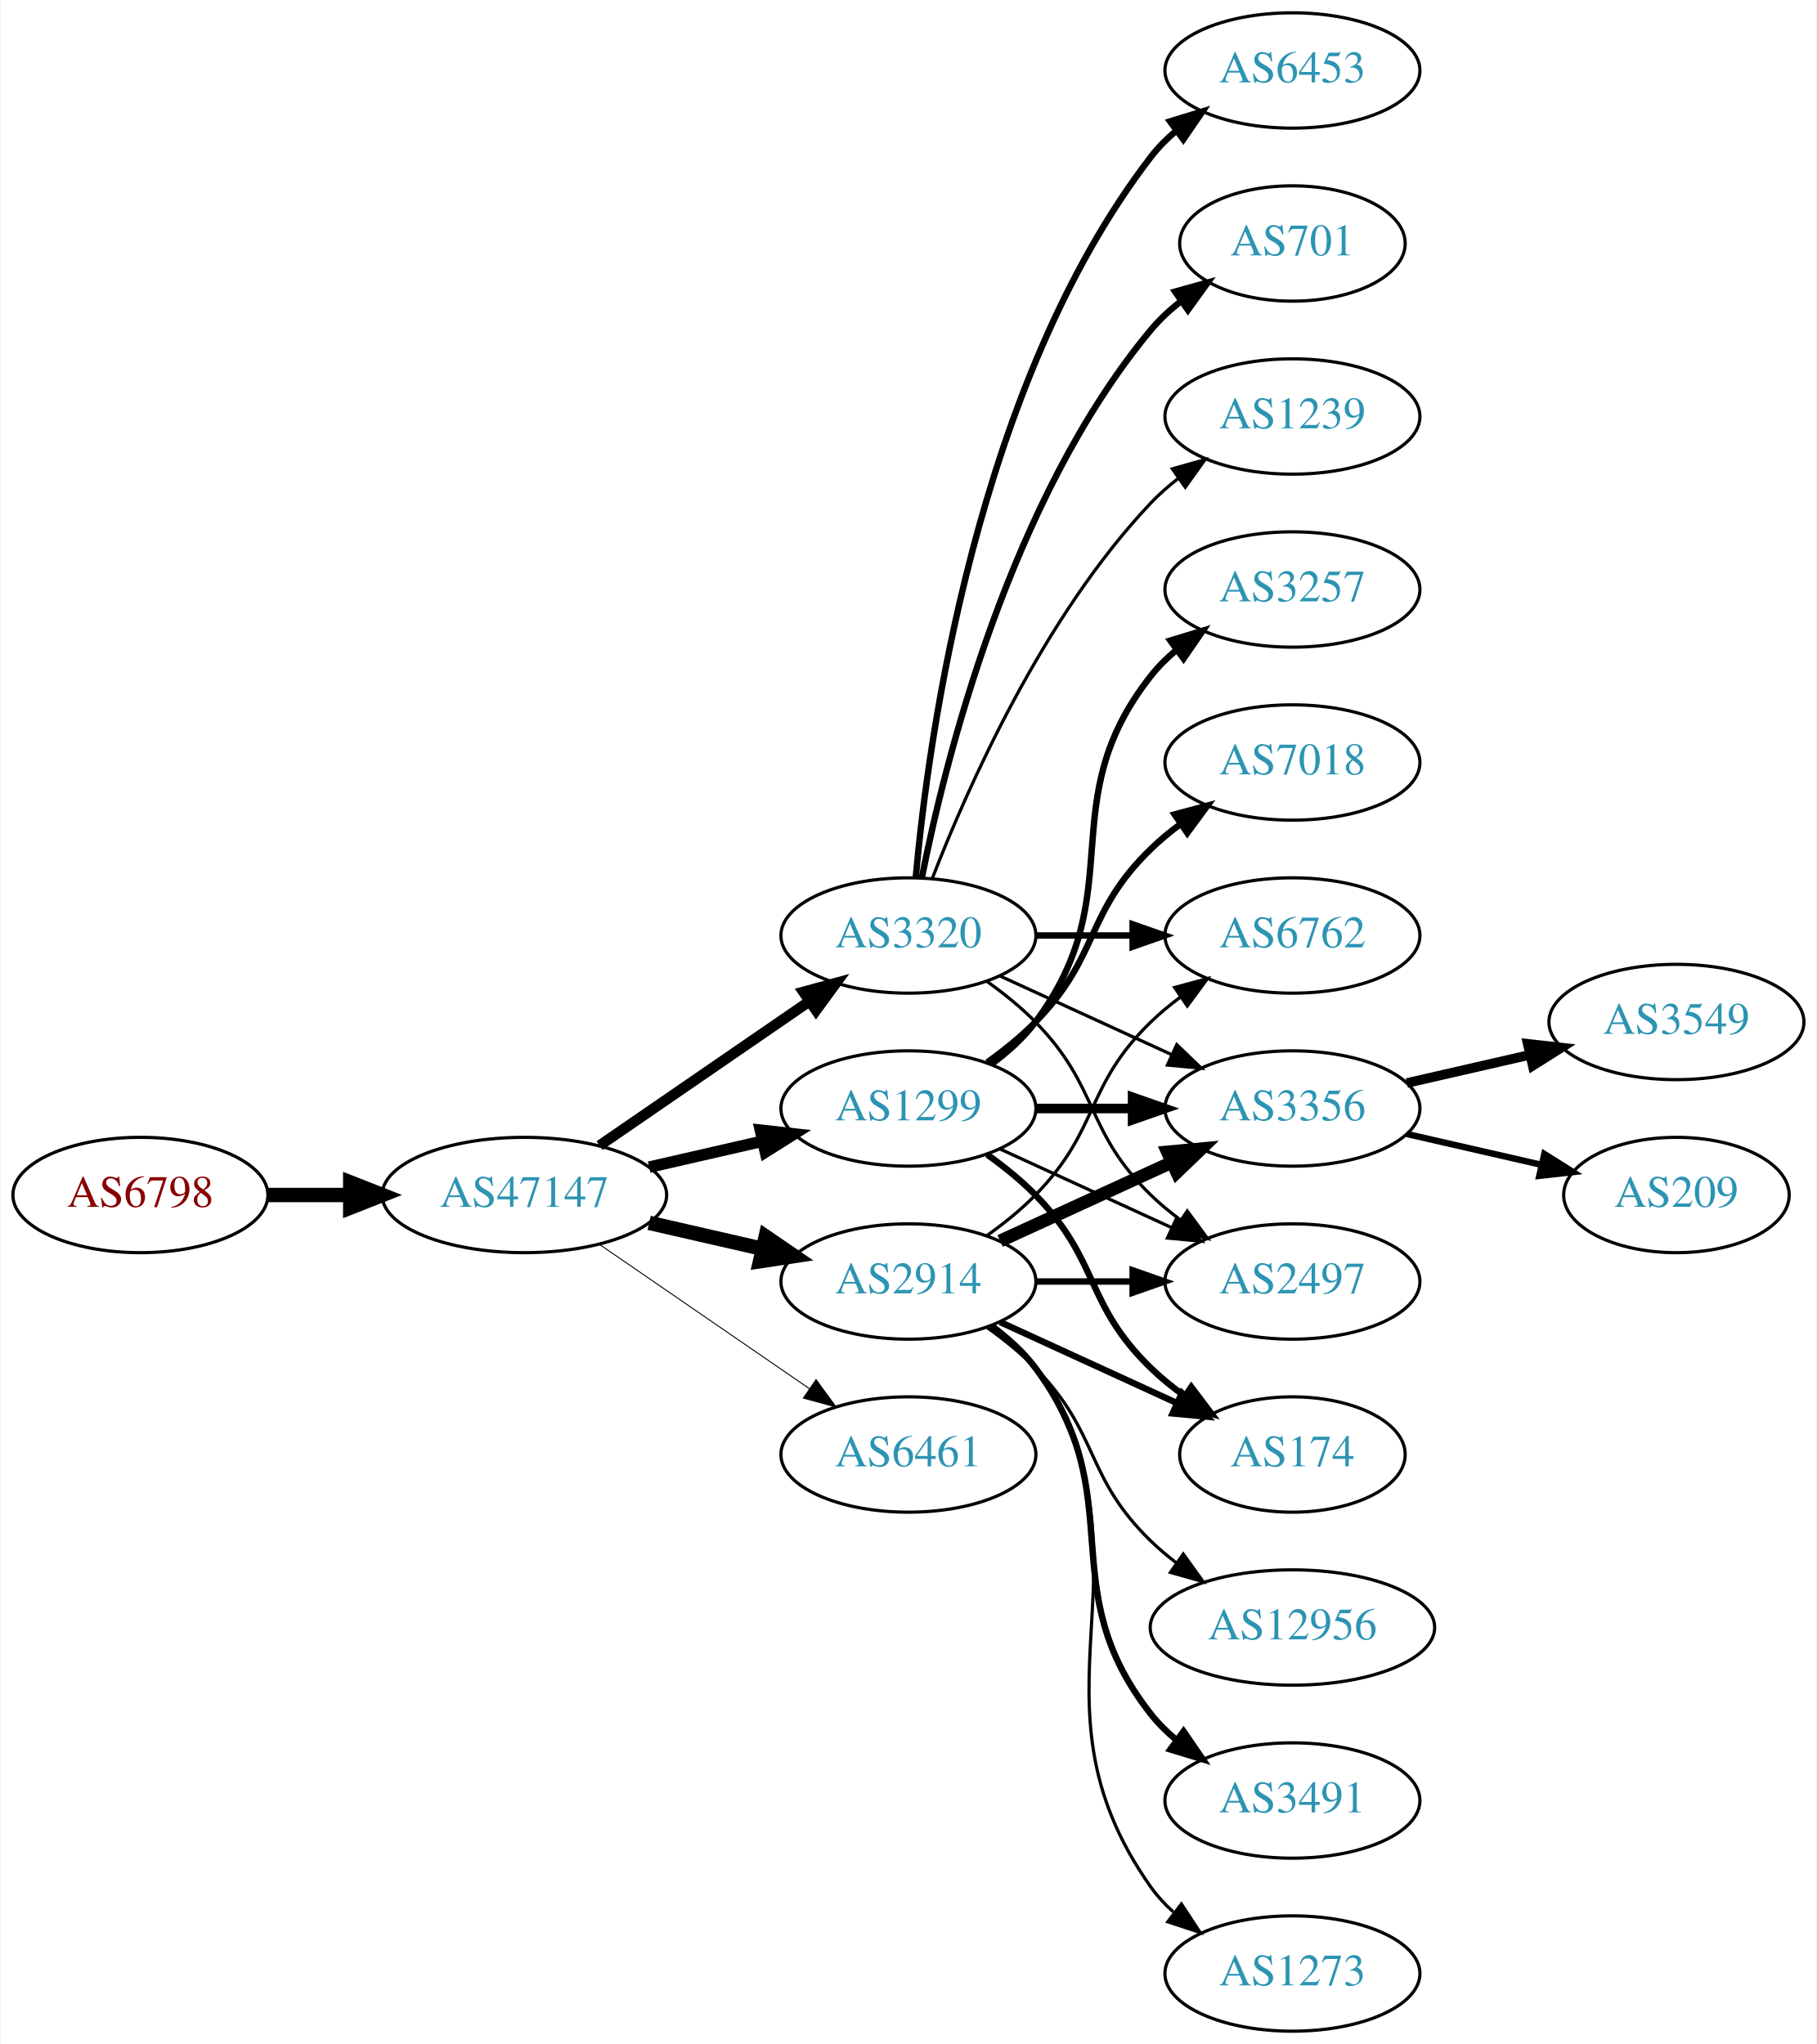
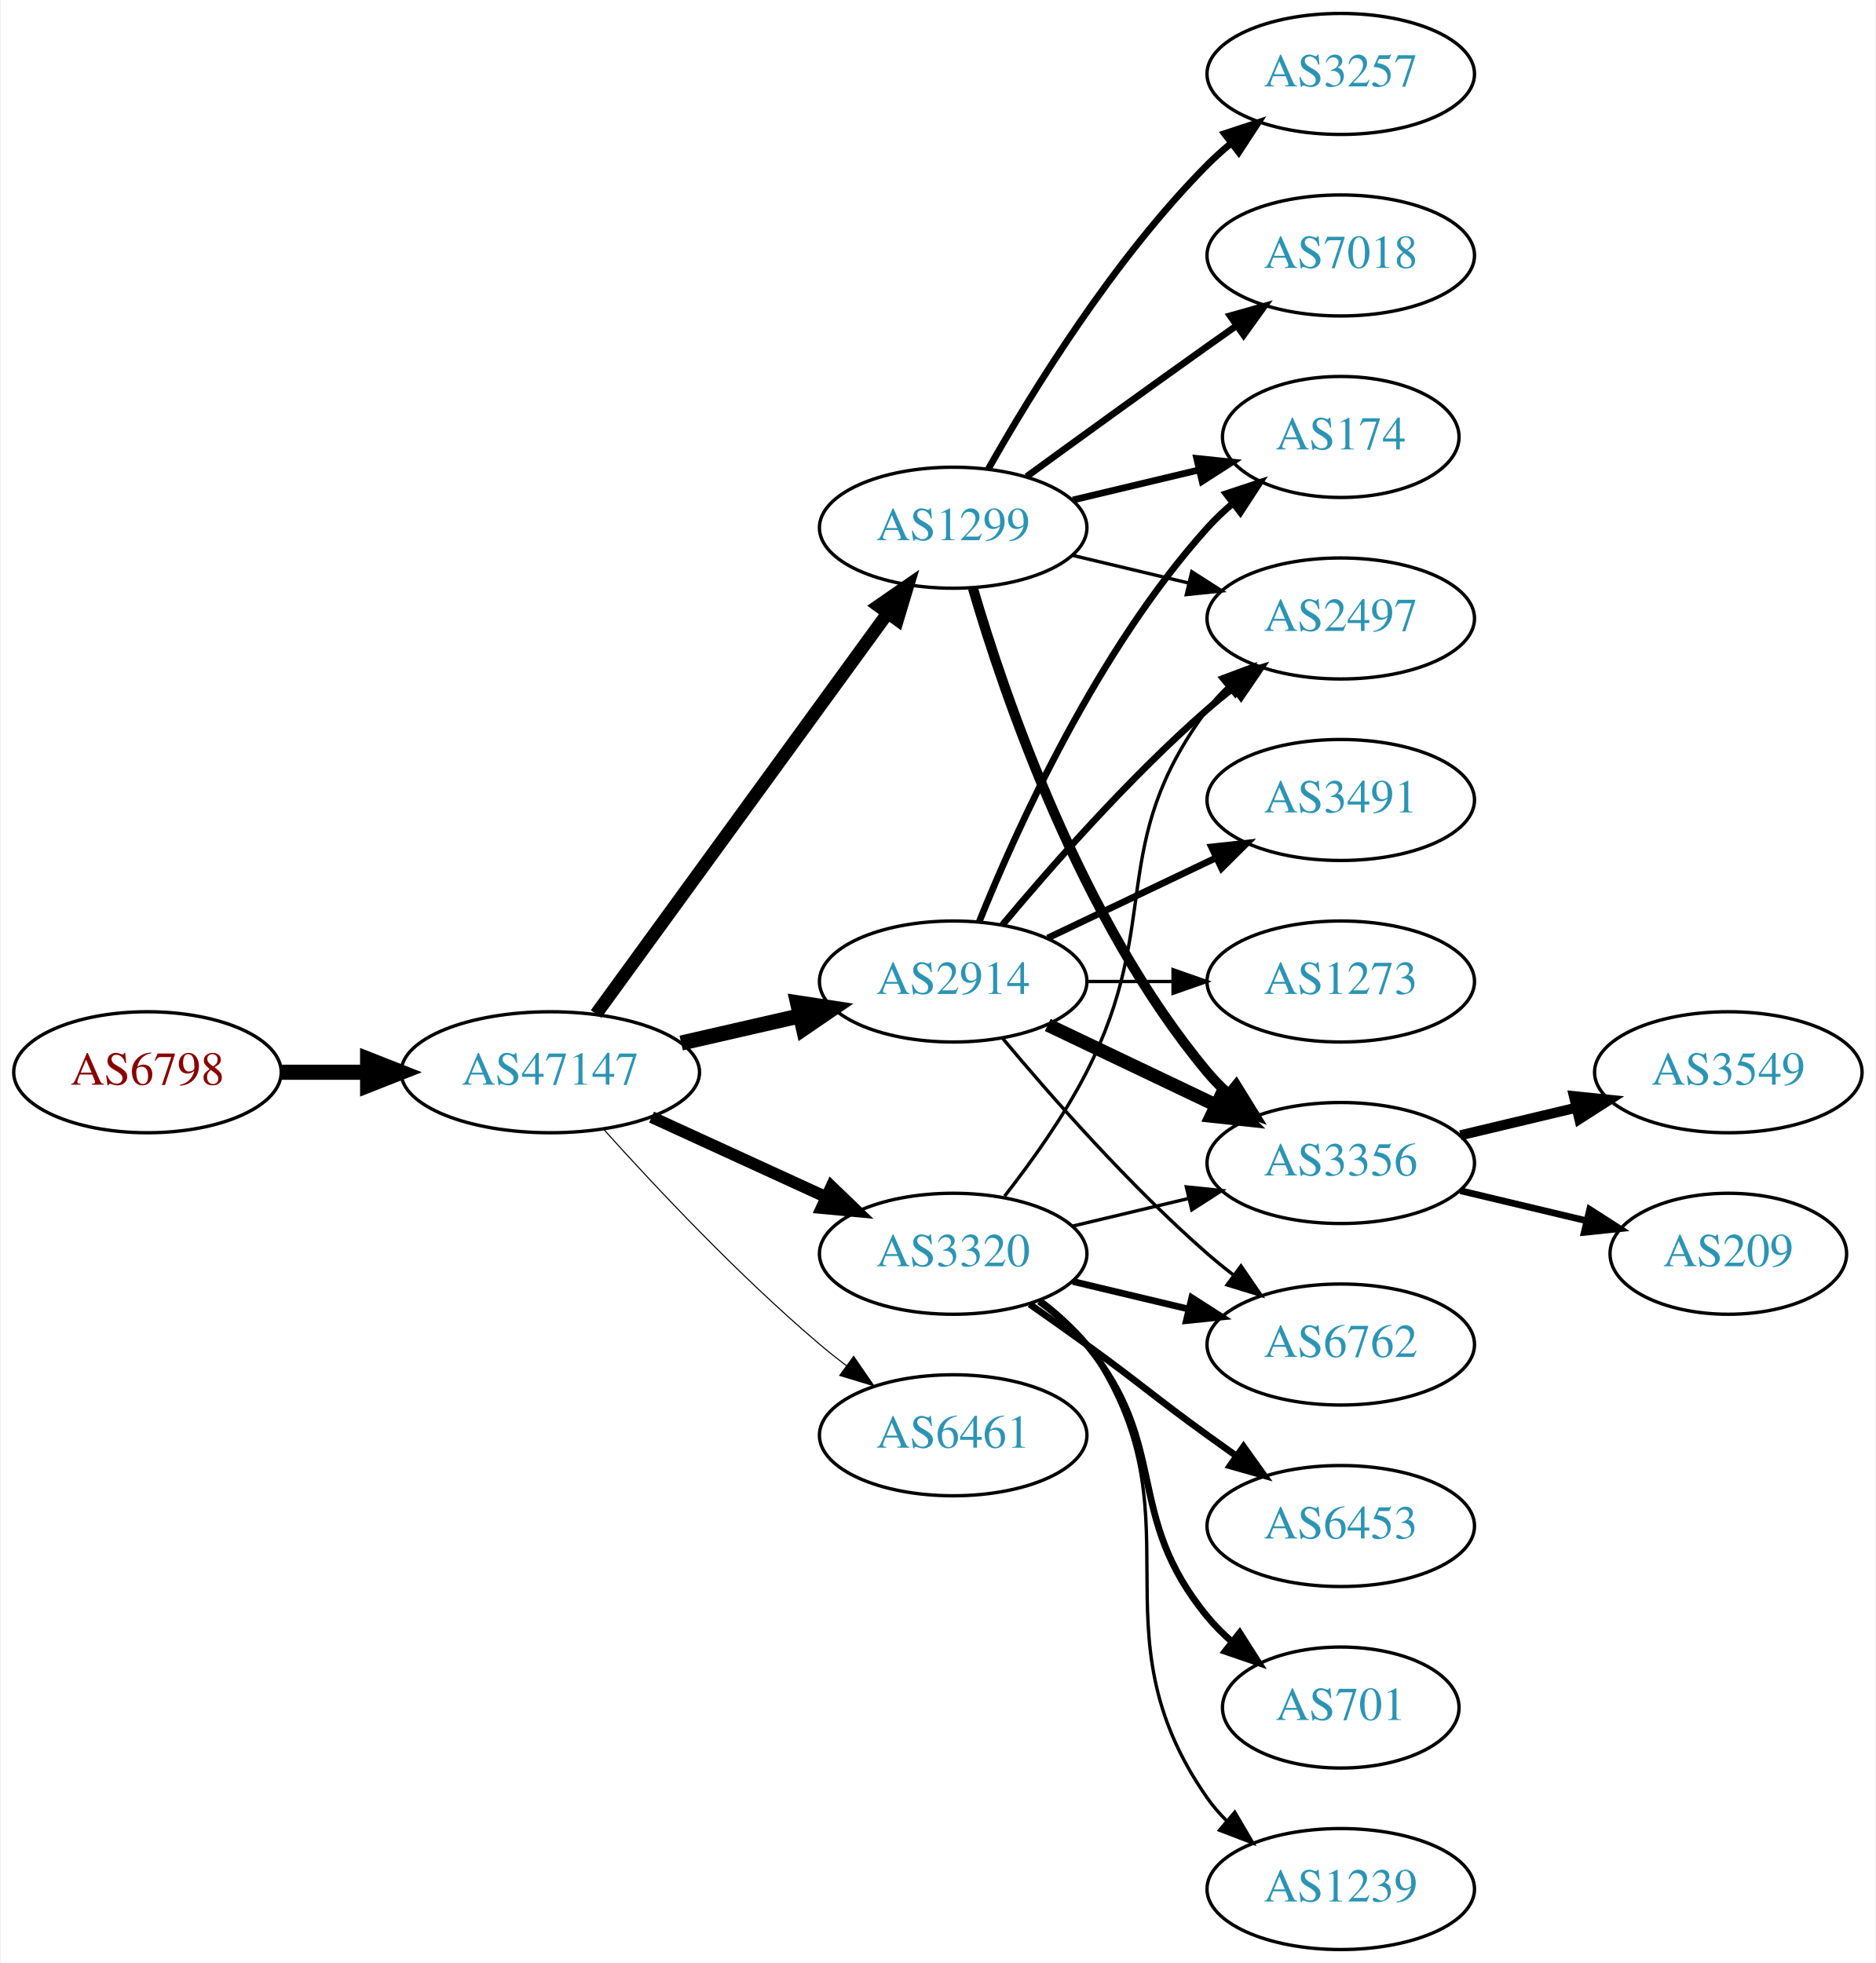
- <svg xmlns="http://www.w3.org/2000/svg" xmlns:xlink="http://www.w3.org/1999/xlink" width="567pt" height="638pt" viewBox="0.00 0.00 566.66 638.00">
-   <g id="graph0" class="graph" transform="scale(1 1) rotate(0) translate(4 634)">
-     <polygon fill="white" stroke="none" points="-4,4 -4,-634 562.663,-634 562.663,4 -4,4" />
+ <svg xmlns="http://www.w3.org/2000/svg" xmlns:xlink="http://www.w3.org/1999/xlink" width="558pt" height="584pt" viewBox="0.00 0.00 557.56 584.00">
+   <g id="graph0" class="graph" transform="scale(1 1) rotate(0) translate(4 580)">
+     <polygon fill="white" stroke="none" points="-4,4 -4,-580 553.564,-580 553.564,4 -4,4" />
    <g id="node1" class="node">
      <g id="a_node1">
        <a xlink:href="/asn/6798" xlink:title="AS6798 ~ Net4You Internet GmbH [AT]">
          <ellipse fill="#ffffff" stroke="black" cx="39.647" cy="-261" rx="39.794" ry="18" />
          <text text-anchor="middle" x="39.647" y="-257.3" font-family="Times,serif" font-size="14.00" fill="#880000">AS6798</text>
        </a>
      </g>
    </g>
    <g id="node2" class="node">
      <g id="a_node2">
        <a xlink:href="/asn/47147" xlink:title="AS47147 ~ ANEXIA Internetdienstleistungs GmbH [AT]">
          <ellipse fill="#ffffff" stroke="black" cx="159.489" cy="-261" rx="44.393" ry="18" />
          <text text-anchor="middle" x="159.489" y="-257.3" font-family="Times,serif" font-size="14.00" fill="#2c94b3">AS47147</text>
        </a>
      </g>
    </g>
    <g id="edge1" class="edge">
      <path fill="none" stroke="black" stroke-width="4.5" d="M79.559,-261C87.662,-261 96.337,-261 104.863,-261" />
      <polygon fill="black" stroke="black" stroke-width="4.5" points="105.141,-264.938 115.141,-261 105.141,-257.063 105.141,-264.938" />
    </g>
    <g id="node3" class="node">
      <g id="a_node3">
-         <a xlink:href="/asn/2914" xlink:title="AS2914 ~ NTT America, Inc. [US]">
-           <ellipse fill="#ffffff" stroke="black" cx="279.332" cy="-234" rx="39.794" ry="18" />
-           <text text-anchor="middle" x="279.332" y="-230.3" font-family="Times,serif" font-size="14.00" fill="#2c94b3">AS2914</text>
+         <a xlink:href="/asn/1299" xlink:title="AS1299 ~ Telia Carrier [EU]">
+           <ellipse fill="#ffffff" stroke="black" cx="279.332" cy="-423" rx="39.794" ry="18" />
+           <text text-anchor="middle" x="279.332" y="-419.3" font-family="Times,serif" font-size="14.00" fill="#2c94b3">AS1299</text>
        </a>
      </g>
    </g>
    <g id="edge2" class="edge">
-       <path fill="none" stroke="black" stroke-width="4.5" d="M198.424,-252.308C209.664,-249.733 222.077,-246.889 233.7,-244.226" />
-       <polygon fill="black" stroke="black" stroke-width="4.5" points="234.794,-248.015 243.662,-241.943 233.035,-240.339 234.794,-248.015" />
+       <path fill="none" stroke="black" stroke-width="3.857" d="M173.1,-278.337C193.921,-306.96 235.583,-364.233 259.772,-397.486" />
+       <polygon fill="black" stroke="black" stroke-width="3.857" points="257.098,-399.76 265.811,-405.788 262.759,-395.642 257.098,-399.76" />
    </g>
    <g id="node4" class="node">
      <g id="a_node4">
-         <a xlink:href="/asn/3320" xlink:title="AS3320 ~ DTAG [DE]">
-           <ellipse fill="#ffffff" stroke="black" cx="279.332" cy="-342" rx="39.794" ry="18" />
-           <text text-anchor="middle" x="279.332" y="-338.3" font-family="Times,serif" font-size="14.00" fill="#2c94b3">AS3320</text>
+         <a xlink:href="/asn/2914" xlink:title="AS2914 ~ NTT America, Inc. [US]">
+           <ellipse fill="#ffffff" stroke="black" cx="279.332" cy="-288" rx="39.794" ry="18" />
+           <text text-anchor="middle" x="279.332" y="-284.3" font-family="Times,serif" font-size="14.00" fill="#2c94b3">AS2914</text>
        </a>
      </g>
    </g>
    <g id="edge3" class="edge">
-       <path fill="none" stroke="black" stroke-width="3.3" d="M182.932,-276.426C201.513,-289.198 228.074,-307.455 248.453,-321.463" />
-       <polygon fill="black" stroke="black" stroke-width="3.3" points="246.544,-324.398 256.768,-327.178 250.509,-318.629 246.544,-324.398" />
+       <path fill="none" stroke="black" stroke-width="4.5" d="M198.424,-269.692C209.664,-272.267 222.077,-275.111 233.7,-277.774" />
+       <polygon fill="black" stroke="black" stroke-width="4.5" points="233.035,-281.661 243.662,-280.057 234.794,-273.985 233.035,-281.661" />
    </g>
    <g id="node5" class="node">
      <g id="a_node5">
-         <a xlink:href="/asn/1299" xlink:title="AS1299 ~ Telia Carrier [EU]">
-           <ellipse fill="#ffffff" stroke="black" cx="279.332" cy="-288" rx="39.794" ry="18" />
-           <text text-anchor="middle" x="279.332" y="-284.3" font-family="Times,serif" font-size="14.00" fill="#2c94b3">AS1299</text>
+         <a xlink:href="/asn/3320" xlink:title="AS3320 ~ DTAG [DE]">
+           <ellipse fill="#ffffff" stroke="black" cx="279.332" cy="-207" rx="39.794" ry="18" />
+           <text text-anchor="middle" x="279.332" y="-203.3" font-family="Times,serif" font-size="14.00" fill="#2c94b3">AS3320</text>
        </a>
      </g>
    </g>
    <g id="edge4" class="edge">
-       <path fill="none" stroke="black" stroke-width="3.6" d="M198.424,-269.692C209.664,-272.267 222.077,-275.111 233.7,-277.774" />
-       <polygon fill="black" stroke="black" stroke-width="3.6" points="233.133,-281.235 243.662,-280.057 234.696,-274.412 233.133,-281.235" />
+       <path fill="none" stroke="black" stroke-width="3.536" d="M189.619,-247.652C205.23,-240.498 224.628,-231.609 241.3,-223.97" />
+       <polygon fill="black" stroke="black" stroke-width="3.536" points="243.119,-226.986 250.752,-219.638 240.203,-220.622 243.119,-226.986" />
    </g>
    <g id="node6" class="node">
      <g id="a_node6">
        <a xlink:href="/asn/6461" xlink:title="AS6461 ~ Zayo Bandwidth [US]">
-           <ellipse fill="#ffffff" stroke="black" cx="279.332" cy="-180" rx="39.794" ry="18" />
-           <text text-anchor="middle" x="279.332" y="-176.3" font-family="Times,serif" font-size="14.00" fill="#2c94b3">AS6461</text>
+           <ellipse fill="#ffffff" stroke="black" cx="279.332" cy="-153" rx="39.794" ry="18" />
+           <text text-anchor="middle" x="279.332" y="-149.3" font-family="Times,serif" font-size="14.00" fill="#2c94b3">AS6461</text>
        </a>
      </g>
    </g>
    <g id="edge5" class="edge">
-       <path fill="none" stroke="black" stroke-width="0.3" d="M182.932,-245.574C201.513,-232.802 228.074,-214.545 248.453,-200.537" />
-       <polygon fill="black" stroke="black" stroke-width="0.3" points="250.509,-203.371 256.768,-194.822 246.544,-197.602 250.509,-203.371" />
+       <path fill="none" stroke="black" stroke-width="0.321" d="M175.421,-243.956C190.748,-226.903 215.683,-200.35 239.685,-180 242.182,-177.883 244.843,-175.768 247.554,-173.707" />
+       <polygon fill="black" stroke="black" stroke-width="0.321" points="249.72,-176.459 255.73,-167.734 245.591,-170.806 249.72,-176.459" />
+     </g>
+     <g id="node7" class="node">
+       <g id="a_node7">
+         <a xlink:href="/asn/174" xlink:title="AS174 ~ Cogent Communications [US]">
+           <ellipse fill="#ffffff" stroke="black" cx="394.625" cy="-450" rx="35.194" ry="18" />
+           <text text-anchor="middle" x="394.625" y="-446.3" font-family="Times,serif" font-size="14.00" fill="#2c94b3">AS174</text>
+         </a>
+       </g>
+     </g>
+     <g id="edge6" class="edge">
+       <path fill="none" stroke="black" stroke-width="2" d="M314.939,-431.248C326.733,-434.058 340.038,-437.229 352.306,-440.153" />
+       <polygon fill="black" stroke="black" stroke-width="2" points="351.772,-443.624 362.311,-442.537 353.394,-436.814 351.772,-443.624" />
+     </g>
+     <g id="node8" class="node">
+       <g id="a_node8">
+         <a xlink:href="/asn/3356" xlink:title="AS3356 ~ Level 3 Parent, LLC [US]">
+           <ellipse fill="#ffffff" stroke="black" cx="394.625" cy="-234" rx="39.794" ry="18" />
+           <text text-anchor="middle" x="394.625" y="-230.3" font-family="Times,serif" font-size="14.00" fill="#2c94b3">AS3356</text>
+         </a>
+       </g>
+     </g>
+     <g id="edge7" class="edge">
+       <path fill="none" stroke="black" stroke-width="3" d="M285.206,-404.998C294.52,-373.156 317.336,-306.019 354.978,-261 356.848,-258.763 358.947,-256.626 361.173,-254.604" />
+       <polygon fill="black" stroke="black" stroke-width="3" points="363.52,-257.207 369.092,-248.196 359.116,-251.766 363.52,-257.207" />
    </g>
    <g id="node9" class="node">
      <g id="a_node9">
-         <a xlink:href="/asn/6762" xlink:title="AS6762 ~ TELECOM ITALIA SPARKLE S.p.A. [IT]">
-           <ellipse fill="#ffffff" stroke="black" cx="399.174" cy="-342" rx="39.794" ry="18" />
-           <text text-anchor="middle" x="399.174" y="-338.3" font-family="Times,serif" font-size="14.00" fill="#2c94b3">AS6762</text>
-         </a>
-       </g>
-     </g>
-     <g id="edge17" class="edge">
-       <path fill="none" stroke="black" d="M303.926,-248.389C309.182,-252.148 314.513,-256.437 318.978,-261 339.151,-281.617 334.285,-294.906 354.978,-315 357.823,-317.763 360.997,-320.386 364.297,-322.834" />
-       <polygon fill="black" stroke="black" points="362.414,-325.786 372.645,-328.538 366.363,-320.006 362.414,-325.786" />
+         <a xlink:href="/asn/2497" xlink:title="AS2497 ~ Internet Initiative Japan Inc. [JP]">
+           <ellipse fill="#ffffff" stroke="black" cx="394.625" cy="-396" rx="39.794" ry="18" />
+           <text text-anchor="middle" x="394.625" y="-392.3" font-family="Times,serif" font-size="14.00" fill="#2c94b3">AS2497</text>
+         </a>
+       </g>
+     </g>
+     <g id="edge8" class="edge">
+       <path fill="none" stroke="black" d="M314.939,-414.752C325.81,-412.162 337.964,-409.265 349.407,-406.538" />
+       <polygon fill="black" stroke="black" points="350.313,-409.92 359.229,-404.197 348.69,-403.111 350.313,-409.92" />
+     </g>
+     <g id="node10" class="node">
+       <g id="a_node10">
+         <a xlink:href="/asn/7018" xlink:title="AS7018 ~ AT&amp;T Services, Inc. [US]">
+           <ellipse fill="#ffffff" stroke="black" cx="394.625" cy="-504" rx="39.794" ry="18" />
+           <text text-anchor="middle" x="394.625" y="-500.3" font-family="Times,serif" font-size="14.00" fill="#2c94b3">AS7018</text>
+         </a>
+       </g>
+     </g>
+     <g id="edge9" class="edge">
+       <path fill="none" stroke="black" stroke-width="2" d="M301.18,-438.222C316.114,-449.091 336.727,-464.025 354.978,-477 357.799,-479.005 360.742,-481.085 363.69,-483.159" />
+       <polygon fill="black" stroke="black" stroke-width="2" points="361.717,-486.05 371.914,-488.926 365.736,-480.319 361.717,-486.05" />
    </g>
    <g id="node11" class="node">
      <g id="a_node11">
-         <a xlink:href="/asn/3356" xlink:title="AS3356 ~ Level 3 Parent, LLC [US]">
-           <ellipse fill="#ffffff" stroke="black" cx="399.174" cy="-288" rx="39.794" ry="18" />
-           <text text-anchor="middle" x="399.174" y="-284.3" font-family="Times,serif" font-size="14.00" fill="#2c94b3">AS3356</text>
-         </a>
-       </g>
-     </g>
-     <g id="edge20" class="edge">
-       <path fill="none" stroke="black" stroke-width="4" d="M307.96,-246.661C323.917,-253.973 344.188,-263.261 361.471,-271.181" />
-       <polygon fill="black" stroke="black" stroke-width="4" points="360.169,-274.435 370.718,-275.419 363.085,-268.071 360.169,-274.435" />
+         <a xlink:href="/asn/3257" xlink:title="AS3257 ~ GTT [DE]">
+           <ellipse fill="#ffffff" stroke="black" cx="394.625" cy="-558" rx="39.794" ry="18" />
+           <text text-anchor="middle" x="394.625" y="-554.3" font-family="Times,serif" font-size="14.00" fill="#2c94b3">AS3257</text>
+         </a>
+       </g>
+     </g>
+     <g id="edge10" class="edge">
+       <path fill="none" stroke="black" stroke-width="2" d="M289.791,-440.49C302.573,-463.096 327.005,-502.886 354.978,-531 357.089,-533.121 359.385,-535.188 361.77,-537.171" />
+       <polygon fill="black" stroke="black" stroke-width="2" points="360.023,-540.242 370.086,-543.556 364.286,-534.69 360.023,-540.242" />
+     </g>
+     <g id="edge12" class="edge">
+       <path fill="none" stroke="black" stroke-width="2" d="M287.079,-305.787C298.13,-333.243 322.184,-386.578 354.978,-423 357.294,-425.572 359.899,-428.03 362.634,-430.343" />
+       <polygon fill="black" stroke="black" stroke-width="2" points="360.5,-433.117 370.557,-436.448 364.772,-427.572 360.5,-433.117" />
+     </g>
+     <g id="edge13" class="edge">
+       <path fill="none" stroke="black" stroke-width="4" d="M307.468,-275.066C322.462,-267.919 341.283,-258.948 357.506,-251.215" />
+       <polygon fill="black" stroke="black" stroke-width="4" points="359.188,-254.291 366.71,-246.829 356.177,-247.972 359.188,-254.291" />
+     </g>
+     <g id="edge14" class="edge">
+       <path fill="none" stroke="black" stroke-width="2" d="M293.962,-304.817C308.244,-321.929 331.791,-348.745 354.978,-369 357.444,-371.154 360.082,-373.294 362.78,-375.372" />
+       <polygon fill="black" stroke="black" stroke-width="2" points="360.805,-378.264 370.934,-381.37 364.953,-372.625 360.805,-378.264" />
    </g>
    <g id="node12" class="node">
      <g id="a_node12">
-         <a xlink:href="/asn/2497" xlink:title="AS2497 ~ Internet Initiative Japan Inc. [JP]">
-           <ellipse fill="#ffffff" stroke="black" cx="399.174" cy="-234" rx="39.794" ry="18" />
-           <text text-anchor="middle" x="399.174" y="-230.3" font-family="Times,serif" font-size="14.00" fill="#2c94b3">AS2497</text>
-         </a>
-       </g>
+         <a xlink:href="/asn/6762" xlink:title="AS6762 ~ TELECOM ITALIA SPARKLE S.p.A. [IT]">
+           <ellipse fill="#ffffff" stroke="black" cx="394.625" cy="-180" rx="39.794" ry="18" />
+           <text text-anchor="middle" x="394.625" y="-176.3" font-family="Times,serif" font-size="14.00" fill="#2c94b3">AS6762</text>
+         </a>
+       </g>
+     </g>
+     <g id="edge11" class="edge">
+       <path fill="none" stroke="black" d="M293.962,-271.183C308.244,-254.071 331.791,-227.255 354.978,-207 357.444,-204.846 360.082,-202.706 362.78,-200.628" />
+       <polygon fill="black" stroke="black" points="364.953,-203.375 370.934,-194.63 360.805,-197.736 364.953,-203.375" />
+     </g>
+     <g id="node13" class="node">
+       <g id="a_node13">
+         <a xlink:href="/asn/3491" xlink:title="AS3491 ~ PCCW Global, Inc. [US]">
+           <ellipse fill="#ffffff" stroke="black" cx="394.625" cy="-342" rx="39.794" ry="18" />
+           <text text-anchor="middle" x="394.625" y="-338.3" font-family="Times,serif" font-size="14.00" fill="#2c94b3">AS3491</text>
+         </a>
+       </g>
+     </g>
+     <g id="edge15" class="edge">
+       <path fill="none" stroke="black" stroke-width="2" d="M307.468,-300.934C322.462,-308.081 341.283,-317.052 357.506,-324.785" />
+       <polygon fill="black" stroke="black" stroke-width="2" points="356.177,-328.028 366.71,-329.171 359.188,-321.709 356.177,-328.028" />
+     </g>
+     <g id="node14" class="node">
+       <g id="a_node14">
+         <a xlink:href="/asn/1273" xlink:title="AS1273 ~ Vodafone Group PLC [EU]">
+           <ellipse fill="#ffffff" stroke="black" cx="394.625" cy="-288" rx="39.794" ry="18" />
+           <text text-anchor="middle" x="394.625" y="-284.3" font-family="Times,serif" font-size="14.00" fill="#2c94b3">AS1273</text>
+         </a>
+       </g>
+     </g>
+     <g id="edge16" class="edge">
+       <path fill="none" stroke="black" d="M319.004,-288C327.207,-288 335.971,-288 344.503,-288" />
+       <polygon fill="black" stroke="black" points="344.742,-291.5 354.742,-288 344.742,-284.5 344.742,-291.5" />
+     </g>
+     <g id="edge21" class="edge">
+       <path fill="none" stroke="black" d="M314.939,-215.248C325.81,-217.838 337.964,-220.735 349.407,-223.462" />
+       <polygon fill="black" stroke="black" points="348.69,-226.889 359.229,-225.803 350.313,-220.08 348.69,-226.889" />
    </g>
    <g id="edge22" class="edge">
-       <path fill="none" stroke="black" stroke-width="2" d="M319.244,-234C328.798,-234 339.147,-234 349.11,-234" />
-       <polygon fill="black" stroke="black" stroke-width="2" points="349.302,-237.5 359.302,-234 349.302,-230.5 349.302,-237.5" />
+       <path fill="none" stroke="black" d="M294.628,-224.14C302.614,-234.353 312.276,-247.853 318.978,-261 341.958,-306.077 324.707,-328.458 354.978,-369 356.723,-371.336 358.73,-373.545 360.893,-375.617" />
+       <polygon fill="black" stroke="black" points="358.771,-378.405 368.694,-382.118 363.253,-373.027 358.771,-378.405" />
+     </g>
+     <g id="edge20" class="edge">
+       <path fill="none" stroke="black" stroke-width="2" d="M314.939,-198.752C325.81,-196.162 337.964,-193.265 349.407,-190.538" />
+       <polygon fill="black" stroke="black" stroke-width="2" points="350.313,-193.92 359.229,-188.197 348.69,-187.111 350.313,-193.92" />
    </g>
    <g id="node15" class="node">
      <g id="a_node15">
-         <a xlink:href="/asn/174" xlink:title="AS174 ~ Cogent Communications [US]">
-           <ellipse fill="#ffffff" stroke="black" cx="399.174" cy="-180" rx="35.194" ry="18" />
-           <text text-anchor="middle" x="399.174" y="-176.3" font-family="Times,serif" font-size="14.00" fill="#2c94b3">AS174</text>
-         </a>
-       </g>
-     </g>
-     <g id="edge18" class="edge">
-       <path fill="none" stroke="black" stroke-width="2" d="M307.96,-221.339C324.377,-213.817 345.358,-204.202 362.955,-196.139" />
-       <polygon fill="black" stroke="black" stroke-width="2" points="364.7,-199.189 372.332,-191.842 361.783,-192.826 364.7,-199.189" />
+         <a xlink:href="/asn/6453" xlink:title="AS6453 ~ TATA COMMUNICATIONS (AMERICA) INC [US]">
+           <ellipse fill="#ffffff" stroke="black" cx="394.625" cy="-126" rx="39.794" ry="18" />
+           <text text-anchor="middle" x="394.625" y="-122.3" font-family="Times,serif" font-size="14.00" fill="#2c94b3">AS6453</text>
+         </a>
+       </g>
+     </g>
+     <g id="edge17" class="edge">
+       <path fill="none" stroke="black" stroke-width="2" d="M302.089,-191.991C307.623,-188.121 313.542,-183.936 318.978,-180 335.178,-168.271 338.778,-164.729 354.978,-153 357.781,-150.971 360.712,-148.875 363.653,-146.79" />
+       <polygon fill="black" stroke="black" stroke-width="2" points="365.704,-149.627 371.868,-141.009 361.675,-143.903 365.704,-149.627" />
    </g>
    <g id="node16" class="node">
      <g id="a_node16">
-         <a xlink:href="/asn/12956" xlink:title="AS12956 ~ TELXIUS [ES]">
-           <ellipse fill="#ffffff" stroke="black" cx="399.174" cy="-126" rx="44.393" ry="18" />
-           <text text-anchor="middle" x="399.174" y="-122.3" font-family="Times,serif" font-size="14.00" fill="#2c94b3">AS12956</text>
-         </a>
-       </g>
-     </g>
-     <g id="edge19" class="edge">
-       <path fill="none" stroke="black" d="M303.926,-219.611C309.182,-215.852 314.513,-211.563 318.978,-207 339.151,-186.383 334.285,-173.094 354.978,-153 357.464,-150.586 360.202,-148.278 363.055,-146.1" />
-       <polygon fill="black" stroke="black" points="365.11,-148.934 371.291,-140.329 361.092,-143.202 365.11,-148.934" />
+         <a xlink:href="/asn/701" xlink:title="AS701 ~ UUNET [US]">
+           <ellipse fill="#ffffff" stroke="black" cx="394.625" cy="-72" rx="35.194" ry="18" />
+           <text text-anchor="middle" x="394.625" y="-68.3" font-family="Times,serif" font-size="14.00" fill="#2c94b3">AS701</text>
+         </a>
+       </g>
+     </g>
+     <g id="edge18" class="edge">
+       <path fill="none" stroke="black" stroke-width="2" d="M304.912,-192.844C310.007,-189.128 315.02,-184.799 318.978,-180 344.043,-149.606 329.913,-129.394 354.978,-99 357.113,-96.411 359.556,-93.959 362.152,-91.666" />
+       <polygon fill="black" stroke="black" stroke-width="2" points="364.56,-94.225 370.251,-85.288 360.229,-88.725 364.56,-94.225" />
    </g>
    <g id="node17" class="node">
      <g id="a_node17">
-         <a xlink:href="/asn/3491" xlink:title="AS3491 ~ PCCW Global, Inc. [US]">
-           <ellipse fill="#ffffff" stroke="black" cx="399.174" cy="-72" rx="39.794" ry="18" />
-           <text text-anchor="middle" x="399.174" y="-68.3" font-family="Times,serif" font-size="14.00" fill="#2c94b3">AS3491</text>
-         </a>
-       </g>
-     </g>
-     <g id="edge21" class="edge">
-       <path fill="none" stroke="black" stroke-width="2" d="M305.262,-220.118C310.338,-216.389 315.256,-211.984 318.978,-207 349.249,-166.458 323.679,-138.754 354.978,-99 357.303,-96.047 360.047,-93.33 363.006,-90.853" />
-       <polygon fill="black" stroke="black" stroke-width="2" points="365.199,-93.585 371.203,-84.855 361.065,-87.936 365.199,-93.585" />
+         <a xlink:href="/asn/1239" xlink:title="AS1239 ~ Sprint [US]">
+           <ellipse fill="#ffffff" stroke="black" cx="394.625" cy="-18" rx="39.794" ry="18" />
+           <text text-anchor="middle" x="394.625" y="-14.3" font-family="Times,serif" font-size="14.00" fill="#2c94b3">AS1239</text>
+         </a>
+       </g>
+     </g>
+     <g id="edge19" class="edge">
+       <path fill="none" stroke="black" d="M305.491,-193.284C310.555,-189.545 315.411,-185.096 318.978,-180 354.592,-129.131 319.365,-95.869 354.978,-45 356.65,-42.611 358.606,-40.365 360.733,-38.267" />
+       <polygon fill="black" stroke="black" points="363.097,-40.851 368.465,-31.716 358.573,-35.51 363.097,-40.851" />
    </g>
    <g id="node18" class="node">
      <g id="a_node18">
-         <a xlink:href="/asn/1273" xlink:title="AS1273 ~ Vodafone Group PLC [EU]">
-           <ellipse fill="#ffffff" stroke="black" cx="399.174" cy="-18" rx="39.794" ry="18" />
-           <text text-anchor="middle" x="399.174" y="-14.3" font-family="Times,serif" font-size="14.00" fill="#2c94b3">AS1273</text>
+         <a xlink:href="/asn/3549" xlink:title="AS3549 ~ Level 3 Parent, LLC [US]">
+           <ellipse fill="#ffffff" stroke="black" cx="509.918" cy="-261" rx="39.794" ry="18" />
+           <text text-anchor="middle" x="509.918" y="-257.3" font-family="Times,serif" font-size="14.00" fill="#2c94b3">AS3549</text>
        </a>
      </g>
    </g>
    <g id="edge23" class="edge">
-       <path fill="none" stroke="black" d="M305.651,-220.393C310.707,-216.649 315.518,-212.169 318.978,-207 360.003,-145.706 312.399,-105.225 354.978,-45 356.969,-42.184 359.356,-39.599 361.972,-37.24" />
-       <polygon fill="black" stroke="black" points="364.525,-39.694 370.34,-30.838 360.271,-34.135 364.525,-39.694" />
-     </g>
-     <g id="node7" class="node">
-       <g id="a_node7">
-         <a xlink:href="/asn/6453" xlink:title="AS6453 ~ TATA COMMUNICATIONS (AMERICA) INC [US]">
-           <ellipse fill="#ffffff" stroke="black" cx="399.174" cy="-612" rx="39.794" ry="18" />
-           <text text-anchor="middle" x="399.174" y="-608.3" font-family="Times,serif" font-size="14.00" fill="#2c94b3">AS6453</text>
-         </a>
-       </g>
-     </g>
-     <g id="edge6" class="edge">
-       <path fill="none" stroke="black" stroke-width="2" d="M281.616,-360.117C285.514,-403.332 300.531,-514.131 354.978,-585 357.268,-587.981 359.988,-590.716 362.932,-593.205" />
-       <polygon fill="black" stroke="black" stroke-width="2" points="360.979,-596.113 371.109,-599.218 365.126,-590.473 360.979,-596.113" />
-     </g>
-     <g id="node8" class="node">
-       <g id="a_node8">
-         <a xlink:href="/asn/701" xlink:title="AS701 ~ UUNET [US]">
-           <ellipse fill="#ffffff" stroke="black" cx="399.174" cy="-558" rx="35.194" ry="18" />
-           <text text-anchor="middle" x="399.174" y="-554.3" font-family="Times,serif" font-size="14.00" fill="#2c94b3">AS701</text>
-         </a>
-       </g>
-     </g>
-     <g id="edge7" class="edge">
-       <path fill="none" stroke="black" stroke-width="2" d="M283.53,-360.073C290.694,-396.141 310.968,-478.125 354.978,-531 357.715,-534.288 360.96,-537.298 364.423,-540.017" />
-       <polygon fill="black" stroke="black" stroke-width="2" points="362.558,-542.983 372.764,-545.827 366.56,-537.239 362.558,-542.983" />
-     </g>
-     <g id="edge8" class="edge">
-       <path fill="none" stroke="black" stroke-width="2" d="M319.244,-342C328.798,-342 339.147,-342 349.11,-342" />
-       <polygon fill="black" stroke="black" stroke-width="2" points="349.302,-345.5 359.302,-342 349.302,-338.5 349.302,-345.5" />
-     </g>
-     <g id="node10" class="node">
-       <g id="a_node10">
-         <a xlink:href="/asn/1239" xlink:title="AS1239 ~ Sprint [US]">
-           <ellipse fill="#ffffff" stroke="black" cx="399.174" cy="-504" rx="39.794" ry="18" />
-           <text text-anchor="middle" x="399.174" y="-500.3" font-family="Times,serif" font-size="14.00" fill="#2c94b3">AS1239</text>
-         </a>
-       </g>
-     </g>
-     <g id="edge9" class="edge">
-       <path fill="none" stroke="black" d="M286.855,-359.994C297.605,-387.728 321.262,-441.429 354.978,-477 357.564,-479.728 360.481,-482.294 363.55,-484.677" />
-       <polygon fill="black" stroke="black" points="361.704,-487.658 371.898,-490.543 365.728,-481.93 361.704,-487.658" />
-     </g>
-     <g id="edge10" class="edge">
-       <path fill="none" stroke="black" d="M307.96,-329.339C323.917,-322.027 344.188,-312.739 361.471,-304.819" />
-       <polygon fill="black" stroke="black" points="363.085,-307.929 370.718,-300.581 360.169,-301.565 363.085,-307.929" />
-     </g>
-     <g id="edge11" class="edge">
-       <path fill="none" stroke="black" d="M303.926,-327.611C309.182,-323.852 314.513,-319.563 318.978,-315 339.151,-294.383 334.285,-281.094 354.978,-261 357.823,-258.237 360.997,-255.614 364.297,-253.166" />
-       <polygon fill="black" stroke="black" points="366.363,-255.994 372.645,-247.462 362.414,-250.214 366.363,-255.994" />
-     </g>
-     <g id="edge13" class="edge">
-       <path fill="none" stroke="black" stroke-width="3" d="M319.244,-288C328.798,-288 339.147,-288 349.11,-288" />
-       <polygon fill="black" stroke="black" stroke-width="3" points="349.302,-291.5 359.302,-288 349.302,-284.5 349.302,-291.5" />
-     </g>
-     <g id="edge15" class="edge">
-       <path fill="none" stroke="black" d="M307.96,-275.339C323.917,-268.027 344.188,-258.739 361.471,-250.819" />
-       <polygon fill="black" stroke="black" points="363.085,-253.929 370.718,-246.581 360.169,-247.565 363.085,-253.929" />
-     </g>
-     <g id="node13" class="node">
-       <g id="a_node13">
-         <a xlink:href="/asn/7018" xlink:title="AS7018 ~ AT&amp;T Services, Inc. [US]">
-           <ellipse fill="#ffffff" stroke="black" cx="399.174" cy="-396" rx="39.794" ry="18" />
-           <text text-anchor="middle" x="399.174" y="-392.3" font-family="Times,serif" font-size="14.00" fill="#2c94b3">AS7018</text>
-         </a>
-       </g>
-     </g>
-     <g id="edge12" class="edge">
-       <path fill="none" stroke="black" stroke-width="2" d="M303.926,-302.389C309.182,-306.148 314.513,-310.437 318.978,-315 339.151,-335.617 334.285,-348.906 354.978,-369 357.823,-371.763 360.997,-374.386 364.297,-376.834" />
-       <polygon fill="black" stroke="black" stroke-width="2" points="362.414,-379.786 372.645,-382.538 366.363,-374.006 362.414,-379.786" />
-     </g>
-     <g id="node14" class="node">
-       <g id="a_node14">
-         <a xlink:href="/asn/3257" xlink:title="AS3257 ~ GTT [DE]">
-           <ellipse fill="#ffffff" stroke="black" cx="399.174" cy="-450" rx="39.794" ry="18" />
-           <text text-anchor="middle" x="399.174" y="-446.3" font-family="Times,serif" font-size="14.00" fill="#2c94b3">AS3257</text>
-         </a>
-       </g>
-     </g>
-     <g id="edge14" class="edge">
-       <path fill="none" stroke="black" stroke-width="2" d="M305.262,-301.882C310.338,-305.611 315.256,-310.016 318.978,-315 349.249,-355.542 323.679,-383.246 354.978,-423 357.303,-425.953 360.047,-428.67 363.006,-431.147" />
-       <polygon fill="black" stroke="black" stroke-width="2" points="361.065,-434.064 371.203,-437.145 365.199,-428.415 361.065,-434.064" />
-     </g>
-     <g id="edge16" class="edge">
-       <path fill="none" stroke="black" stroke-width="2" d="M303.926,-273.611C309.182,-269.852 314.513,-265.563 318.978,-261 339.151,-240.383 334.285,-227.094 354.978,-207 358.206,-203.866 361.857,-200.911 365.635,-198.188" />
-       <polygon fill="black" stroke="black" stroke-width="2" points="367.614,-201.075 373.995,-192.617 363.732,-195.25 367.614,-201.075" />
+       <path fill="none" stroke="black" stroke-width="3" d="M430.232,-242.248C441.103,-244.838 453.257,-247.735 464.7,-250.462" />
+       <polygon fill="black" stroke="black" stroke-width="3" points="463.983,-253.889 474.522,-252.803 465.606,-247.08 463.983,-253.889" />
    </g>
    <g id="node19" class="node">
      <g id="a_node19">
-         <a xlink:href="/asn/3549" xlink:title="AS3549 ~ Level 3 Parent, LLC [US]">
-           <ellipse fill="#ffffff" stroke="black" cx="519.017" cy="-315" rx="39.794" ry="18" />
-           <text text-anchor="middle" x="519.017" y="-311.3" font-family="Times,serif" font-size="14.00" fill="#2c94b3">AS3549</text>
+         <a xlink:href="/asn/209" xlink:title="AS209 ~ CenturyLink Communications, LLC [US]">
+           <ellipse fill="#ffffff" stroke="black" cx="509.918" cy="-207" rx="35.194" ry="18" />
+           <text text-anchor="middle" x="509.918" y="-203.3" font-family="Times,serif" font-size="14.00" fill="#2c94b3">AS209</text>
        </a>
      </g>
    </g>
    <g id="edge24" class="edge">
-       <path fill="none" stroke="black" stroke-width="3" d="M434.893,-295.955C446.893,-298.704 460.514,-301.825 473.207,-304.733" />
-       <polygon fill="black" stroke="black" stroke-width="3" points="472.609,-308.187 483.138,-307.009 474.173,-301.364 472.609,-308.187" />
-     </g>
-     <g id="node20" class="node">
-       <g id="a_node20">
-         <a xlink:href="/asn/209" xlink:title="AS209 ~ CenturyLink Communications, LLC [US]">
-           <ellipse fill="#ffffff" stroke="black" cx="519.017" cy="-261" rx="35.194" ry="18" />
-           <text text-anchor="middle" x="519.017" y="-257.3" font-family="Times,serif" font-size="14.00" fill="#2c94b3">AS209</text>
-         </a>
-       </g>
-     </g>
-     <g id="edge25" class="edge">
-       <path fill="none" stroke="black" stroke-width="2" d="M434.893,-280.045C447.986,-277.045 463.008,-273.604 476.649,-270.478" />
-       <polygon fill="black" stroke="black" stroke-width="2" points="477.79,-273.807 486.756,-268.162 476.227,-266.984 477.79,-273.807" />
+       <path fill="none" stroke="black" stroke-width="2" d="M430.232,-225.752C442.026,-222.942 455.331,-219.771 467.599,-216.847" />
+       <polygon fill="black" stroke="black" stroke-width="2" points="468.687,-220.186 477.604,-214.463 467.065,-213.376 468.687,-220.186" />
    </g>
  </g>
</svg>
